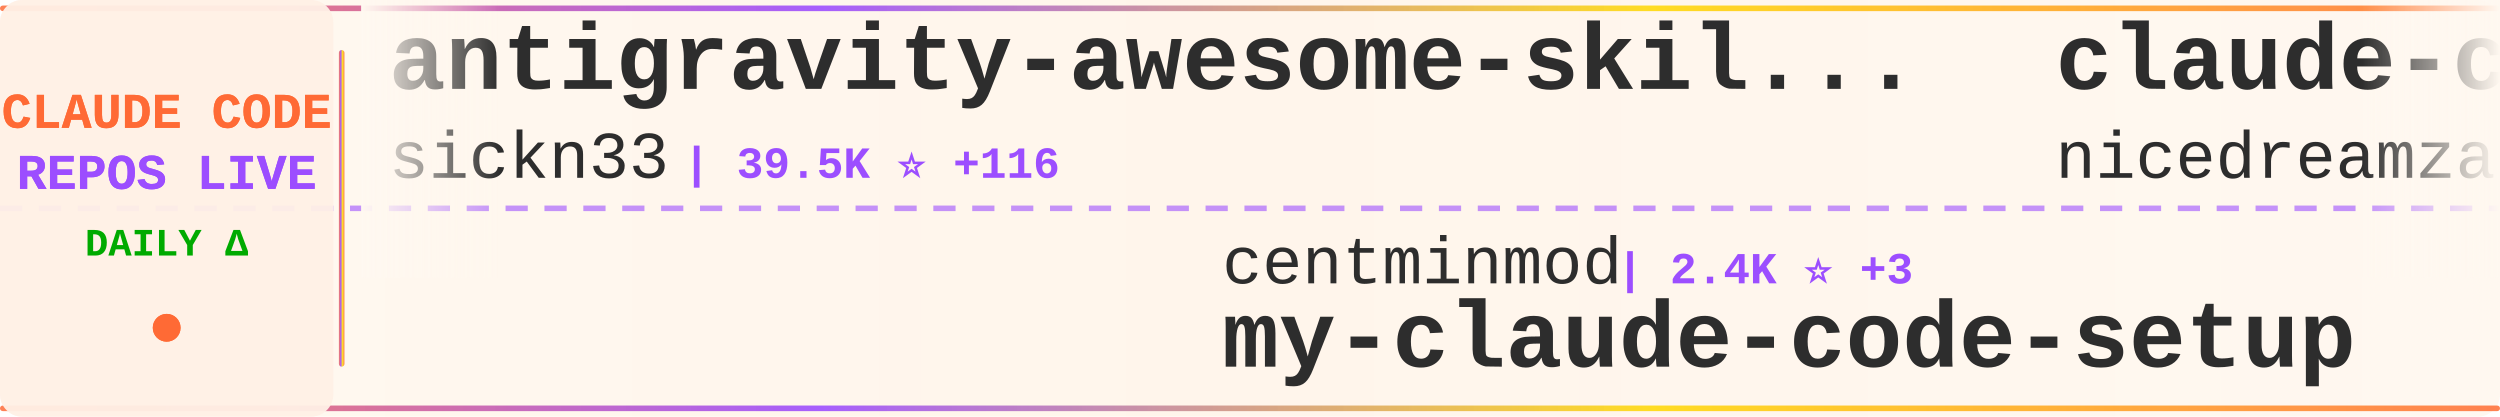
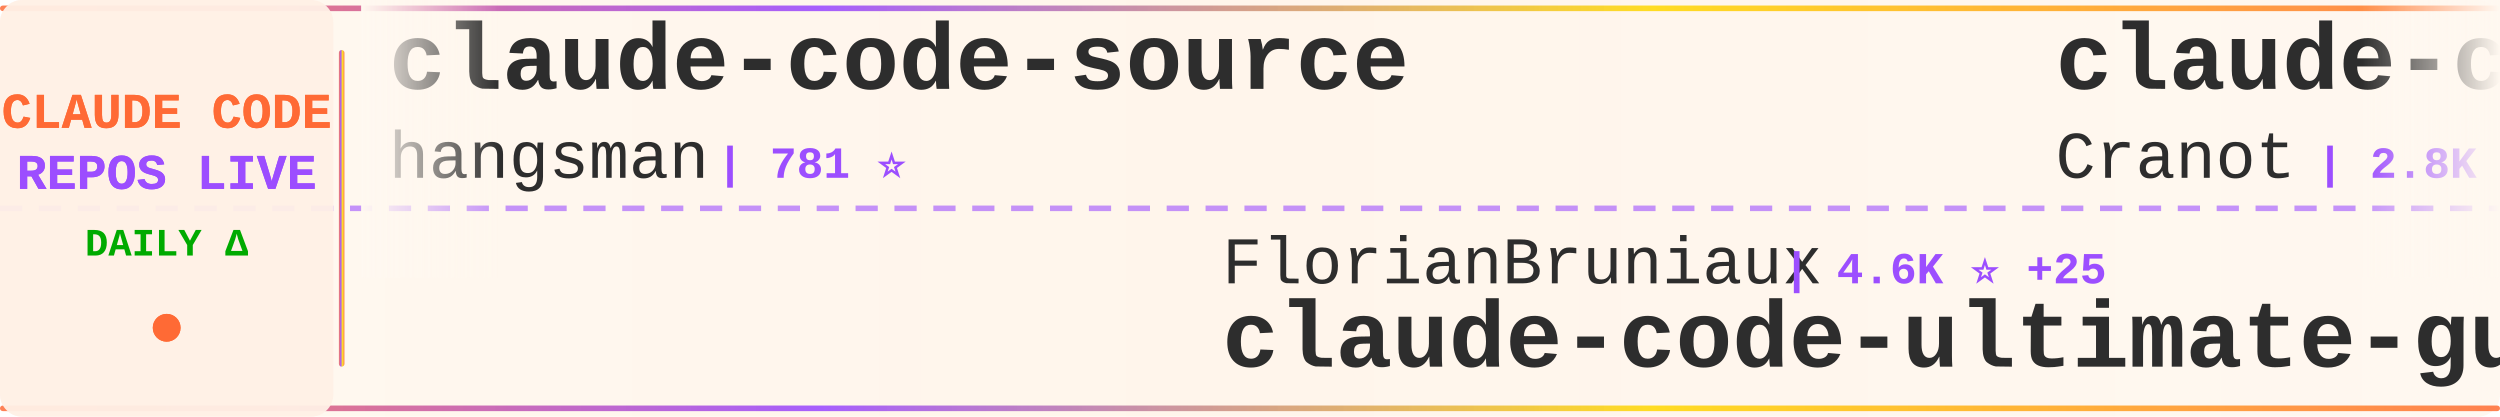
<svg xmlns="http://www.w3.org/2000/svg" width="900" height="150">
  <defs>
    <linearGradient id="tickerBg" x1="0%" y1="0%" x2="100%" y2="0%">
      <stop offset="0%" style="stop-color:#fff8f0;stop-opacity:0.98" />
      <stop offset="50%" style="stop-color:#fff5eb;stop-opacity:1" />
      <stop offset="100%" style="stop-color:#fff8f0;stop-opacity:0.98" />
    </linearGradient>
    <linearGradient id="borderGrad" x1="0%" y1="0%" x2="100%" y2="0%">
      <stop offset="0%" style="stop-color:#FF6B35;stop-opacity:0.85">
        <animate attributeName="stop-opacity" values="0.85;1;0.85" dur="2s" repeatCount="indefinite" />
      </stop>
      <stop offset="33%" style="stop-color:#9C4EFF;stop-opacity:0.9">
        <animate attributeName="stop-opacity" values="0.9;1;0.9" dur="2.2s" repeatCount="indefinite" />
      </stop>
      <stop offset="66%" style="stop-color:#FFD700;stop-opacity:0.85">
        <animate attributeName="stop-opacity" values="0.85;1;0.85" dur="1.8s" repeatCount="indefinite" />
      </stop>
      <stop offset="100%" style="stop-color:#FF6B35;stop-opacity:0.85">
        <animate attributeName="stop-opacity" values="0.85;1;0.85" dur="2s" repeatCount="indefinite" />
      </stop>
    </linearGradient>
    <filter id="textGlow">
      <feGaussianBlur stdDeviation="0.15" result="coloredBlur" />
      <feMerge>
        <feMergeNode in="coloredBlur" />
        <feMergeNode in="SourceGraphic" />
      </feMerge>
    </filter>
    <filter id="metricGlow">
      <feGaussianBlur stdDeviation="0.2" result="coloredBlur" />
      <feMerge>
        <feMergeNode in="coloredBlur" />
        <feMergeNode in="SourceGraphic" />
      </feMerge>
    </filter>
    <linearGradient id="leftFade" x1="0%" y1="0%" x2="100%" y2="0%">
      <stop offset="0%" style="stop-color:#fff8f0;stop-opacity:1" />
      <stop offset="100%" style="stop-color:#fff8f0;stop-opacity:0" />
    </linearGradient>
    <linearGradient id="rightFade" x1="0%" y1="0%" x2="100%" y2="0%">
      <stop offset="0%" style="stop-color:#fff8f0;stop-opacity:0" />
      <stop offset="100%" style="stop-color:#fff8f0;stop-opacity:1" />
    </linearGradient>
  </defs>
  <rect width="900" height="150" fill="url(#tickerBg)" rx="8" />
  <rect x="0" y="2" width="900" height="2" fill="url(#borderGrad)" rx="1" />
  <rect x="0" y="146" width="900" height="2" fill="url(#borderGrad)" rx="1" />
  <line x1="0" y1="75" x2="900" y2="75" stroke="#9C4EFF" stroke-width="2" stroke-dasharray="8 6" opacity="0.6" />
  <rect x="0" y="0" width="120" height="150" fill="#fff0e6" opacity="0.95" rx="8" />
  <text x="60" y="46" font-family="'Courier New', monospace" font-size="18" font-weight="bold" fill="#FF6B35" text-anchor="middle" filter="url(#textGlow)">
    CLAUDE CODE
  </text>
  <text x="60" y="68" font-family="'Courier New', monospace" font-size="18" font-weight="bold" fill="#9C4EFF" text-anchor="middle" filter="url(#textGlow)">
    REPOS LIVE
  </text>
  <text x="60" y="92" font-family="'Courier New', monospace" font-size="14" font-weight="bold" fill="#00aa00" text-anchor="middle">
    DAILY Δ
  </text>
  <circle cx="60" cy="118" r="5" fill="#FF6B35" filter="url(#metricGlow)">
    <animate attributeName="r" values="4;6;4" dur="1.5s" repeatCount="indefinite" />
    <animate attributeName="opacity" values="0.6;1;0.6" dur="1.5s" repeatCount="indefinite" />
  </circle>
  <rect x="122" y="18" width="2" height="114" fill="url(#borderGrad)" rx="1" />
  <clipPath id="tickerClip">
    <rect x="130" y="0" width="770" height="150" />
  </clipPath>
  <g clip-path="url(#tickerClip)">
    <g id="tickerItems">
      <animateTransform attributeName="transform" attributeType="XML" type="translate" from="0 0" to="-3000 0" dur="54s" repeatCount="indefinite" />
      <g transform="translate(0, 0)">
-         <text x="140" y="32" font-family="'Courier New', monospace" font-size="34" font-weight="bold" fill="#2d2d2d">antigravity-awesome-skil...</text>
-         <text x="140" y="64" font-family="'Courier New', monospace" font-size="24" font-weight="normal" fill="#2d2d2d" opacity="1.0">sickn33</text>
-         <text x="246" y="64" font-family="'Courier New', monospace" font-size="16" font-weight="bold" fill="#9C4EFF"> | 39.5K ⭐ +116</text>
+         <text x="140" y="32" font-family="'Courier New', monospace" font-size="34" font-weight="bold" fill="#2d2d2d">claude-code-source</text>
+         <text x="140" y="64" font-family="'Courier New', monospace" font-size="24" font-weight="normal" fill="#2d2d2d" opacity="1.0">hangsman</text>
+         <text x="258" y="64" font-family="'Courier New', monospace" font-size="16" font-weight="bold" fill="#9C4EFF"> | 781 ⭐</text>
      </g>
      <g transform="translate(300, 0)">
-         <text x="140" y="102" font-family="'Courier New', monospace" font-size="24" font-weight="normal" fill="#2d2d2d" opacity="1.0">centminmod</text>
-         <text x="282" y="102" font-family="'Courier New', monospace" font-size="16" font-weight="bold" fill="#9C4EFF"> | 2.4K ⭐ +3</text>
-         <text x="140" y="132" font-family="'Courier New', monospace" font-size="34" font-weight="bold" fill="#2d2d2d">my-claude-code-setup</text>
+         <text x="140" y="102" font-family="'Courier New', monospace" font-size="24" font-weight="normal" fill="#2d2d2d" opacity="1.0">FlorianBruniaux</text>
+         <text x="342" y="102" font-family="'Courier New', monospace" font-size="16" font-weight="bold" fill="#9C4EFF"> | 4.6K ⭐ +25</text>
+         <text x="140" y="132" font-family="'Courier New', monospace" font-size="34" font-weight="bold" fill="#2d2d2d">claude-code-ultimate-gui...</text>
      </g>
      <g transform="translate(600, 0)">
-         <text x="140" y="32" font-family="'Courier New', monospace" font-size="34" font-weight="bold" fill="#2d2d2d">claude-code-local</text>
-         <text x="140" y="64" font-family="'Courier New', monospace" font-size="24" font-weight="normal" fill="#2d2d2d" opacity="1.0">nicedreamzapp</text>
-         <text x="318" y="64" font-family="'Courier New', monospace" font-size="16" font-weight="bold" fill="#9C4EFF"> | 2.7K ⭐ +2</text>
+         <text x="140" y="32" font-family="'Courier New', monospace" font-size="34" font-weight="bold" fill="#2d2d2d">claude-code-guide</text>
+         <text x="140" y="64" font-family="'Courier New', monospace" font-size="24" font-weight="normal" fill="#2d2d2d" opacity="1.0">Cranot</text>
+         <text x="234" y="64" font-family="'Courier New', monospace" font-size="16" font-weight="bold" fill="#9C4EFF"> | 2.8K ⭐ +3</text>
      </g>
      <g transform="translate(900, 0)">
-         <text x="140" y="102" font-family="'Courier New', monospace" font-size="24" font-weight="normal" fill="#2d2d2d" opacity="1.0">anthropics</text>
-         <text x="282" y="102" font-family="'Courier New', monospace" font-size="16" font-weight="bold" fill="#9C4EFF"> | 145.6K ⭐ +516</text>
-         <text x="140" y="132" font-family="'Courier New', monospace" font-size="34" font-weight="bold" fill="#2d2d2d">skills</text>
+         <text x="140" y="102" font-family="'Courier New', monospace" font-size="24" font-weight="normal" fill="#2d2d2d" opacity="1.0">Donchitos</text>
+         <text x="270" y="102" font-family="'Courier New', monospace" font-size="16" font-weight="bold" fill="#9C4EFF"> | 20.7K ⭐ +84</text>
+         <text x="140" y="132" font-family="'Courier New', monospace" font-size="34" font-weight="bold" fill="#2d2d2d">Claude-Code-Game-Studios</text>
      </g>
      <g transform="translate(1200, 0)">
-         <text x="140" y="32" font-family="'Courier New', monospace" font-size="34" font-weight="bold" fill="#2d2d2d">claude-code-from-scratch</text>
-         <text x="140" y="64" font-family="'Courier New', monospace" font-size="24" font-weight="normal" fill="#2d2d2d" opacity="1.0">Windy3f3f3f3f</text>
-         <text x="318" y="64" font-family="'Courier New', monospace" font-size="16" font-weight="bold" fill="#9C4EFF"> | 1.3K ⭐ +8</text>
+         <text x="140" y="32" font-family="'Courier New', monospace" font-size="34" font-weight="bold" fill="#2d2d2d">sc-claude-code-files</text>
+         <text x="140" y="64" font-family="'Courier New', monospace" font-size="24" font-weight="normal" fill="#2d2d2d" opacity="1.0">https-deeplearning-ai</text>
+         <text x="414" y="64" font-family="'Courier New', monospace" font-size="16" font-weight="bold" fill="#9C4EFF"> | 522 ⭐</text>
      </g>
      <g transform="translate(1500, 0)">
-         <text x="140" y="102" font-family="'Courier New', monospace" font-size="24" font-weight="normal" fill="#2d2d2d" opacity="1.0">ghuntley</text>
-         <text x="258" y="102" font-family="'Courier New', monospace" font-size="16" font-weight="bold" fill="#9C4EFF"> | 981 ⭐</text>
-         <text x="140" y="132" font-family="'Courier New', monospace" font-size="34" font-weight="bold" fill="#2d2d2d">claude-code-source-code-...</text>
+         <text x="140" y="102" font-family="'Courier New', monospace" font-size="24" font-weight="normal" fill="#2d2d2d" opacity="1.0">ponponon</text>
+         <text x="258" y="102" font-family="'Courier New', monospace" font-size="16" font-weight="bold" fill="#9C4EFF"> | 2.3K ⭐ +2</text>
+         <text x="140" y="132" font-family="'Courier New', monospace" font-size="34" font-weight="bold" fill="#2d2d2d">claude_code_src</text>
      </g>
      <g transform="translate(1800, 0)">
-         <text x="140" y="32" font-family="'Courier New', monospace" font-size="34" font-weight="bold" fill="#2d2d2d">claude-code-pm-course</text>
-         <text x="140" y="64" font-family="'Courier New', monospace" font-size="24" font-weight="normal" fill="#2d2d2d" opacity="1.0">carlvellotti</text>
-         <text x="306" y="64" font-family="'Courier New', monospace" font-size="16" font-weight="bold" fill="#9C4EFF"> | 2.1K ⭐ +4</text>
+         <text x="140" y="32" font-family="'Courier New', monospace" font-size="34" font-weight="bold" fill="#2d2d2d">ECC</text>
+         <text x="140" y="64" font-family="'Courier New', monospace" font-size="24" font-weight="normal" fill="#2d2d2d" opacity="1.0">affaan-m</text>
+         <text x="258" y="64" font-family="'Courier New', monospace" font-size="16" font-weight="bold" fill="#9C4EFF"> | 203.8K ⭐ +1.8K</text>
      </g>
      <g transform="translate(2100, 0)">
-         <text x="140" y="102" font-family="'Courier New', monospace" font-size="24" font-weight="normal" fill="#2d2d2d" opacity="1.0">huangjia2019</text>
-         <text x="306" y="102" font-family="'Courier New', monospace" font-size="16" font-weight="bold" fill="#9C4EFF"> | 759 ⭐ +9</text>
-         <text x="140" y="132" font-family="'Courier New', monospace" font-size="34" font-weight="bold" fill="#2d2d2d">claude-code-engineering</text>
+         <text x="140" y="102" font-family="'Courier New', monospace" font-size="24" font-weight="normal" fill="#2d2d2d" opacity="1.0">davila7</text>
+         <text x="246" y="102" font-family="'Courier New', monospace" font-size="16" font-weight="bold" fill="#9C4EFF"> | 27.7K ⭐ +22</text>
+         <text x="140" y="132" font-family="'Courier New', monospace" font-size="34" font-weight="bold" fill="#2d2d2d">claude-code-templates</text>
      </g>
      <g transform="translate(2400, 0)">
-         <text x="140" y="32" font-family="'Courier New', monospace" font-size="34" font-weight="bold" fill="#2d2d2d">claude-code-rust</text>
-         <text x="140" y="64" font-family="'Courier New', monospace" font-size="24" font-weight="normal" fill="#2d2d2d" opacity="1.0">lorryjovens-hub</text>
-         <text x="342" y="64" font-family="'Courier New', monospace" font-size="16" font-weight="bold" fill="#9C4EFF"> | 1.6K ⭐</text>
+         <text x="140" y="32" font-family="'Courier New', monospace" font-size="34" font-weight="bold" fill="#2d2d2d">claude-code-hooks-master...</text>
+         <text x="140" y="64" font-family="'Courier New', monospace" font-size="24" font-weight="normal" fill="#2d2d2d" opacity="1.0">disler</text>
+         <text x="234" y="64" font-family="'Courier New', monospace" font-size="16" font-weight="bold" fill="#9C4EFF"> | 3.7K ⭐ +3</text>
      </g>
      <g transform="translate(2700, 0)">
-         <text x="140" y="102" font-family="'Courier New', monospace" font-size="24" font-weight="normal" fill="#2d2d2d" opacity="1.0">anthropics</text>
-         <text x="282" y="102" font-family="'Courier New', monospace" font-size="16" font-weight="bold" fill="#9C4EFF"> | 858 ⭐ +2</text>
-         <text x="140" y="132" font-family="'Courier New', monospace" font-size="34" font-weight="bold" fill="#2d2d2d">claude-code-base-action</text>
+         <text x="140" y="102" font-family="'Courier New', monospace" font-size="24" font-weight="normal" fill="#2d2d2d" opacity="1.0">AprilNEA</text>
+         <text x="258" y="102" font-family="'Courier New', monospace" font-size="16" font-weight="bold" fill="#9C4EFF"> | 383 ⭐</text>
+         <text x="140" y="132" font-family="'Courier New', monospace" font-size="34" font-weight="bold" fill="#2d2d2d">claude-code-source</text>
      </g>
      <g transform="translate(3000, 0)">
-         <text x="140" y="32" font-family="'Courier New', monospace" font-size="34" font-weight="bold" fill="#2d2d2d">antigravity-awesome-skil...</text>
-         <text x="140" y="64" font-family="'Courier New', monospace" font-size="24" font-weight="normal" fill="#2d2d2d" opacity="1.0">sickn33</text>
-         <text x="246" y="64" font-family="'Courier New', monospace" font-size="16" font-weight="bold" fill="#9C4EFF"> | 39.5K ⭐ +116</text>
+         <text x="140" y="32" font-family="'Courier New', monospace" font-size="34" font-weight="bold" fill="#2d2d2d">claude-code-source</text>
+         <text x="140" y="64" font-family="'Courier New', monospace" font-size="24" font-weight="normal" fill="#2d2d2d" opacity="1.0">hangsman</text>
+         <text x="258" y="64" font-family="'Courier New', monospace" font-size="16" font-weight="bold" fill="#9C4EFF"> | 781 ⭐</text>
      </g>
      <g transform="translate(3300, 0)">
-         <text x="140" y="102" font-family="'Courier New', monospace" font-size="24" font-weight="normal" fill="#2d2d2d" opacity="1.0">centminmod</text>
-         <text x="282" y="102" font-family="'Courier New', monospace" font-size="16" font-weight="bold" fill="#9C4EFF"> | 2.4K ⭐ +3</text>
-         <text x="140" y="132" font-family="'Courier New', monospace" font-size="34" font-weight="bold" fill="#2d2d2d">my-claude-code-setup</text>
+         <text x="140" y="102" font-family="'Courier New', monospace" font-size="24" font-weight="normal" fill="#2d2d2d" opacity="1.0">FlorianBruniaux</text>
+         <text x="342" y="102" font-family="'Courier New', monospace" font-size="16" font-weight="bold" fill="#9C4EFF"> | 4.6K ⭐ +25</text>
+         <text x="140" y="132" font-family="'Courier New', monospace" font-size="34" font-weight="bold" fill="#2d2d2d">claude-code-ultimate-gui...</text>
      </g>
      <g transform="translate(3600, 0)">
-         <text x="140" y="32" font-family="'Courier New', monospace" font-size="34" font-weight="bold" fill="#2d2d2d">claude-code-local</text>
-         <text x="140" y="64" font-family="'Courier New', monospace" font-size="24" font-weight="normal" fill="#2d2d2d" opacity="1.0">nicedreamzapp</text>
-         <text x="318" y="64" font-family="'Courier New', monospace" font-size="16" font-weight="bold" fill="#9C4EFF"> | 2.7K ⭐ +2</text>
+         <text x="140" y="32" font-family="'Courier New', monospace" font-size="34" font-weight="bold" fill="#2d2d2d">claude-code-guide</text>
+         <text x="140" y="64" font-family="'Courier New', monospace" font-size="24" font-weight="normal" fill="#2d2d2d" opacity="1.0">Cranot</text>
+         <text x="234" y="64" font-family="'Courier New', monospace" font-size="16" font-weight="bold" fill="#9C4EFF"> | 2.8K ⭐ +3</text>
      </g>
      <g transform="translate(3900, 0)">
-         <text x="140" y="102" font-family="'Courier New', monospace" font-size="24" font-weight="normal" fill="#2d2d2d" opacity="1.0">anthropics</text>
-         <text x="282" y="102" font-family="'Courier New', monospace" font-size="16" font-weight="bold" fill="#9C4EFF"> | 145.6K ⭐ +516</text>
-         <text x="140" y="132" font-family="'Courier New', monospace" font-size="34" font-weight="bold" fill="#2d2d2d">skills</text>
+         <text x="140" y="102" font-family="'Courier New', monospace" font-size="24" font-weight="normal" fill="#2d2d2d" opacity="1.0">Donchitos</text>
+         <text x="270" y="102" font-family="'Courier New', monospace" font-size="16" font-weight="bold" fill="#9C4EFF"> | 20.7K ⭐ +84</text>
+         <text x="140" y="132" font-family="'Courier New', monospace" font-size="34" font-weight="bold" fill="#2d2d2d">Claude-Code-Game-Studios</text>
      </g>
    </g>
  </g>
  <rect x="130" y="0" width="50" height="100" fill="url(#leftFade)" />
  <rect x="850" y="0" width="50" height="100" fill="url(#rightFade)" />
</svg>
